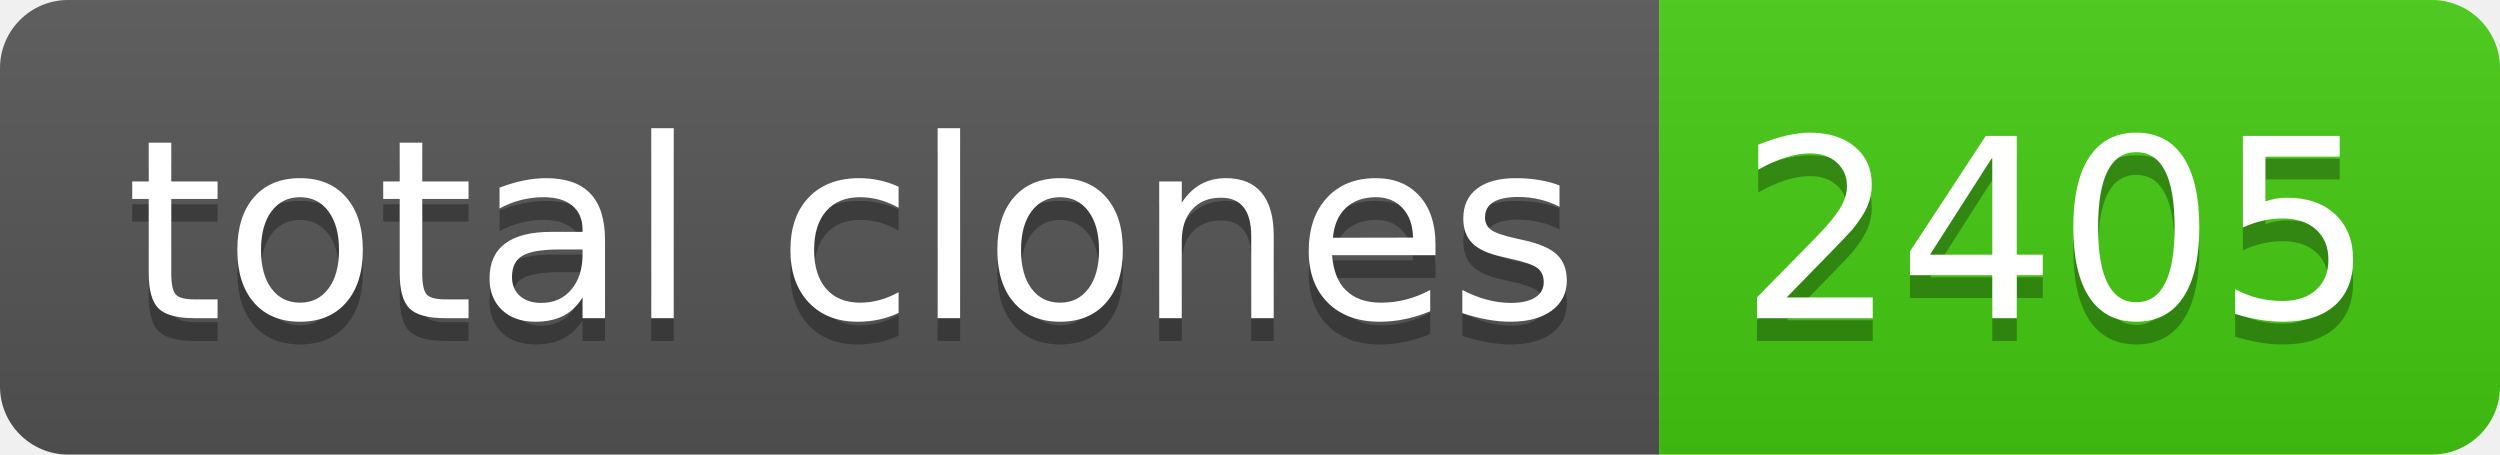
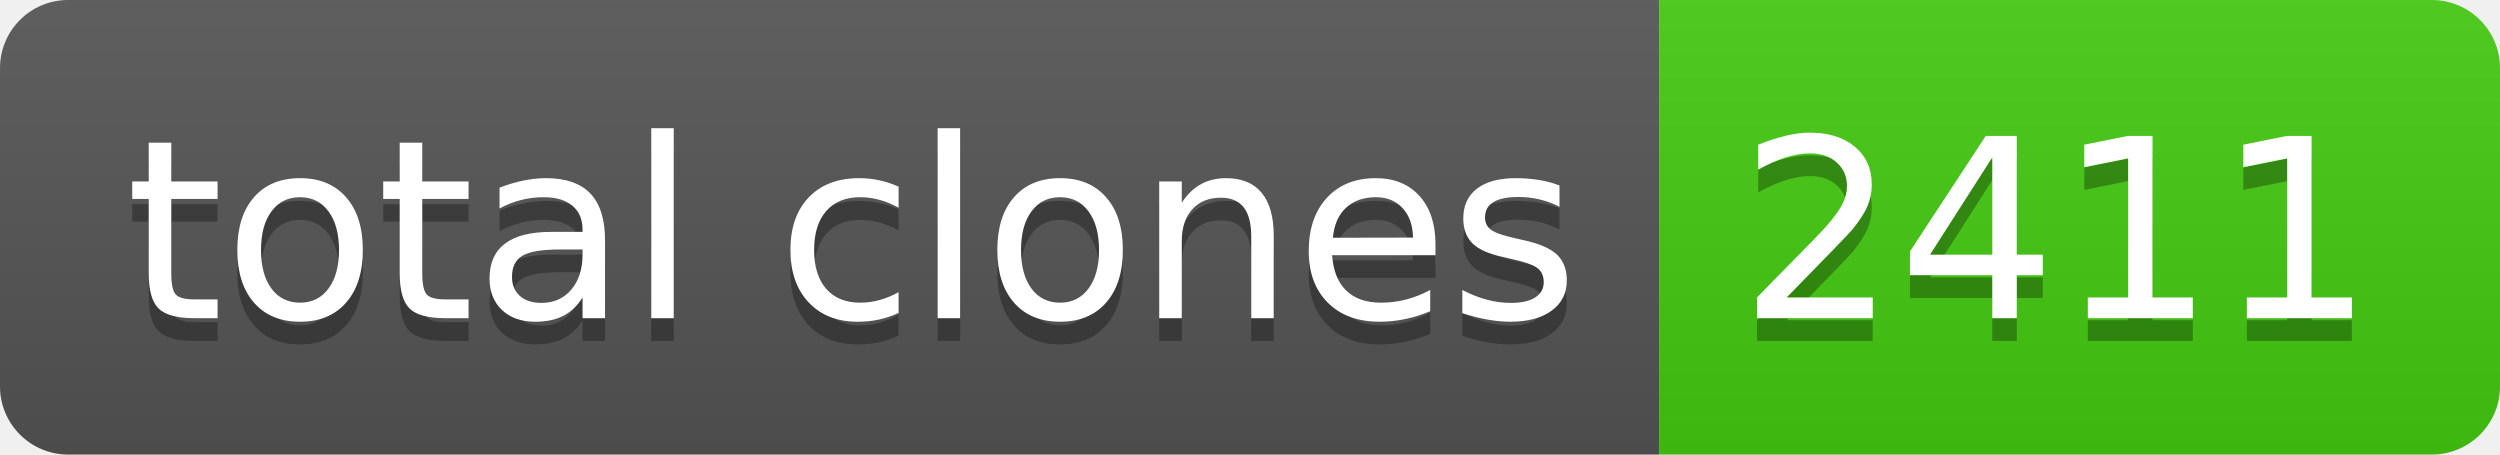
- <svg xmlns="http://www.w3.org/2000/svg" width="110" height="20" role="img" aria-label="total clones: 2405">
+ <svg xmlns="http://www.w3.org/2000/svg" width="110" height="20" role="img" aria-label="total clones: 2411">
  <linearGradient id="s" x2="0" y2="100%">
    <stop offset="0" stop-color="#bbb" stop-opacity=".1" />
    <stop offset="1" stop-opacity=".1" />
  </linearGradient>
  <clipPath id="r">
    <rect width="110" height="20" rx="3" fill="#fff" />
  </clipPath>
  <g clip-path="url(#r)">
    <rect width="73" height="20" fill="#555" />
    <rect x="73" width="37" height="20" fill="#4c1" />
    <rect width="110" height="20" fill="url(#s)" />
  </g>
  <g fill="#fff" text-anchor="middle" font-family="Verdana,Geneva,DejaVu Sans,sans-serif" text-rendering="geometricPrecision" font-size="110">
    <text aria-hidden="true" x="375" y="150" fill="#010101" fill-opacity=".3" transform="scale(.1)" textLength="630">total clones</text>
    <text x="375" y="140" transform="scale(.1)" fill="#fff" textLength="630">total clones</text>
-     <text aria-hidden="true" x="905" y="150" fill="#010101" fill-opacity=".3" transform="scale(.1)" textLength="270">2405</text>
-     <text x="905" y="140" transform="scale(.1)" fill="#fff" textLength="270">2405</text>
+     <text aria-hidden="true" x="905" y="150" fill="#010101" fill-opacity=".3" transform="scale(.1)" textLength="270">2411</text>
+     <text x="905" y="140" transform="scale(.1)" fill="#fff" textLength="270">2411</text>
  </g>
</svg>
